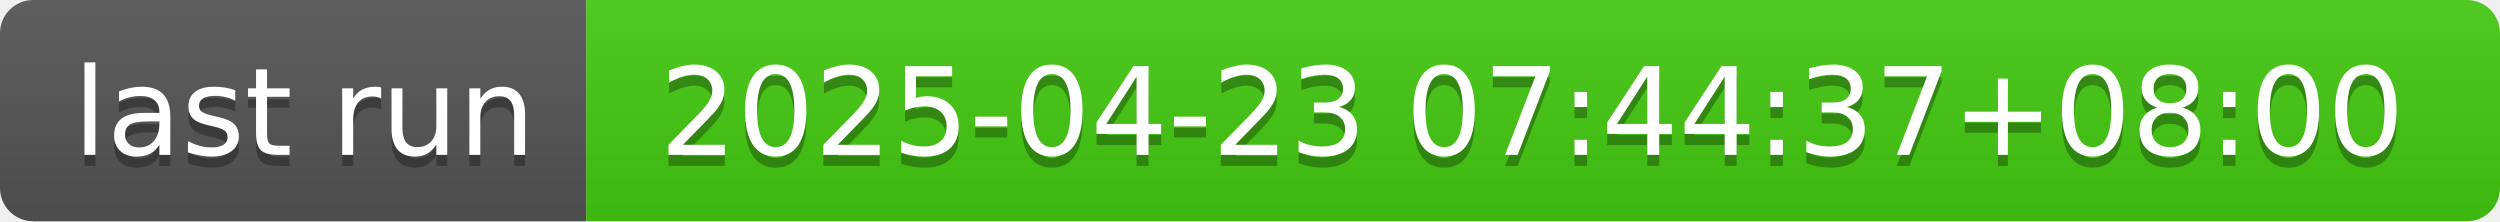
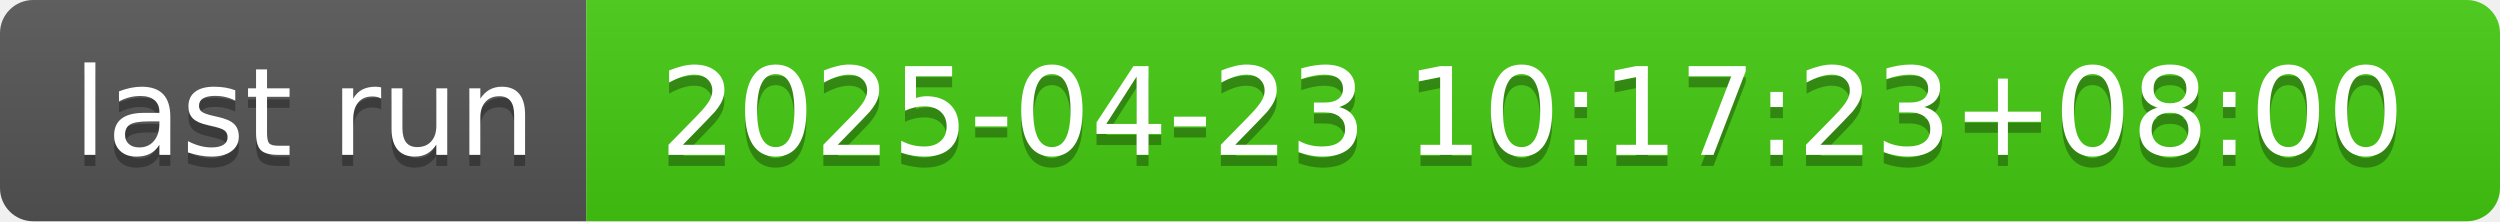
- <svg xmlns="http://www.w3.org/2000/svg" width="226" height="20" role="img" aria-label="last run: 2025-04-23 07:44:37+08:00">
+ <svg xmlns="http://www.w3.org/2000/svg" width="226" height="20" role="img" aria-label="last run: 2025-04-23 10:17:23+08:00">
  <linearGradient id="s" x2="0" y2="100%">
    <stop offset="0" stop-color="#bbb" stop-opacity=".1" />
    <stop offset="1" stop-opacity=".1" />
  </linearGradient>
  <clipPath id="r">
    <rect width="226" height="20" rx="3" fill="#fff" />
  </clipPath>
  <g clip-path="url(#r)">
    <rect width="53" height="20" fill="#555" />
    <rect x="53" width="173" height="20" fill="#4c1" />
    <rect width="226" height="20" fill="url(#s)" />
  </g>
  <g fill="#fff" text-anchor="middle" font-family="Verdana,Geneva,DejaVu Sans,sans-serif" text-rendering="geometricPrecision" font-size="110">
    <text aria-hidden="true" x="275" y="150" fill="#010101" fill-opacity=".3" transform="scale(.1)" textLength="430">last run</text>
    <text x="275" y="140" transform="scale(.1)" fill="#fff" textLength="430">last run</text>
-     <text aria-hidden="true" x="1385" y="150" fill="#010101" fill-opacity=".3" transform="scale(.1)" textLength="1630">2025-04-23 07:44:37+08:00</text>
-     <text x="1385" y="140" transform="scale(.1)" fill="#fff" textLength="1630">2025-04-23 07:44:37+08:00</text>
+     <text aria-hidden="true" x="1385" y="150" fill="#010101" fill-opacity=".3" transform="scale(.1)" textLength="1630">2025-04-23 10:17:23+08:00</text>
+     <text x="1385" y="140" transform="scale(.1)" fill="#fff" textLength="1630">2025-04-23 10:17:23+08:00</text>
  </g>
</svg>
